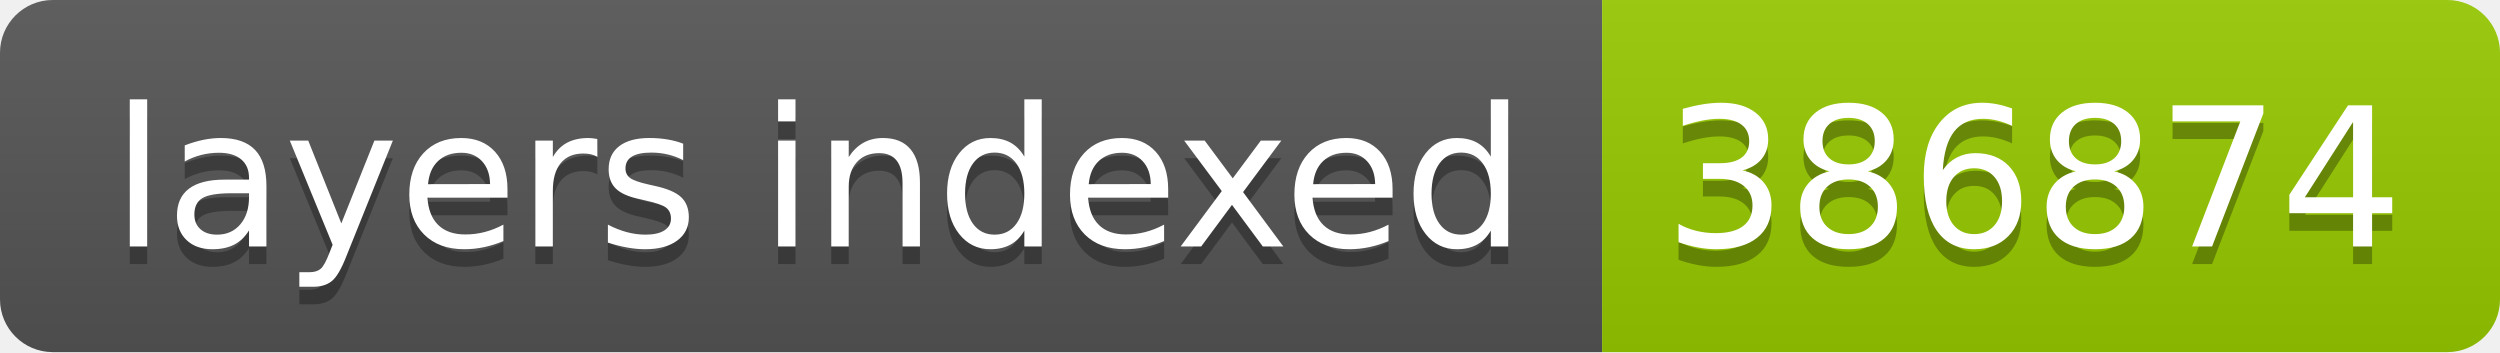
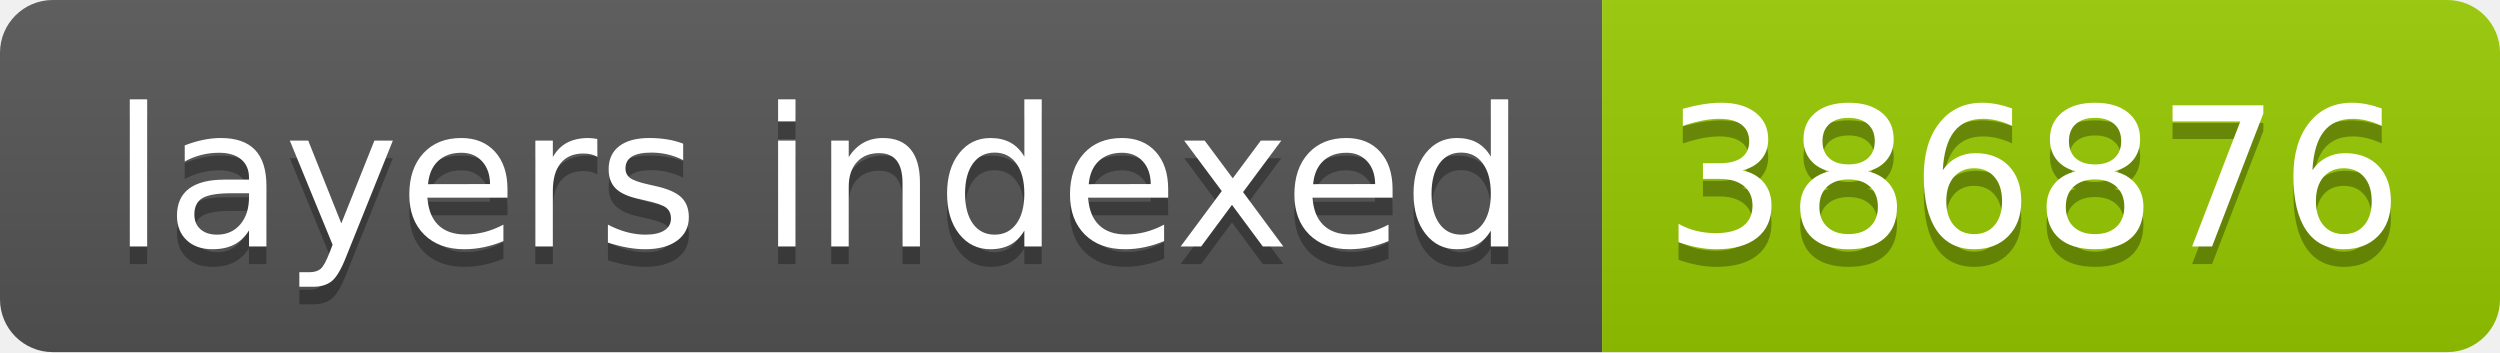
- <svg xmlns="http://www.w3.org/2000/svg" width="142" height="20" role="img" aria-label="layers indexed: 386874">
+ <svg xmlns="http://www.w3.org/2000/svg" width="142" height="20" role="img" aria-label="layers indexed: 386876">
  <linearGradient id="s" x2="0" y2="100%">
    <stop offset="0" stop-color="#bbb" stop-opacity=".1" />
    <stop offset="1" stop-opacity=".1" />
  </linearGradient>
  <clipPath id="r">
    <rect width="142" height="20" rx="3" fill="#fff" />
  </clipPath>
  <g clip-path="url(#r)">
    <rect width="91" height="20" fill="#555" />
    <rect x="91" width="51" height="20" fill="#97ca00" />
    <rect width="142" height="20" fill="url(#s)" />
  </g>
  <g fill="#fff" text-anchor="middle" font-family="Verdana,Geneva,DejaVu Sans,sans-serif" text-rendering="geometricPrecision" font-size="110">
    <text aria-hidden="true" x="465" y="150" fill="#010101" fill-opacity=".3" transform="scale(.1)" textLength="810">layers indexed</text>
    <text x="465" y="140" transform="scale(.1)" fill="#fff" textLength="810">layers indexed</text>
-     <text aria-hidden="true" x="1155" y="150" fill="#010101" fill-opacity=".3" transform="scale(.1)" textLength="410">386874</text>
-     <text x="1155" y="140" transform="scale(.1)" fill="#fff" textLength="410">386874</text>
+     <text aria-hidden="true" x="1155" y="150" fill="#010101" fill-opacity=".3" transform="scale(.1)" textLength="410">386876</text>
+     <text x="1155" y="140" transform="scale(.1)" fill="#fff" textLength="410">386876</text>
  </g>
</svg>
